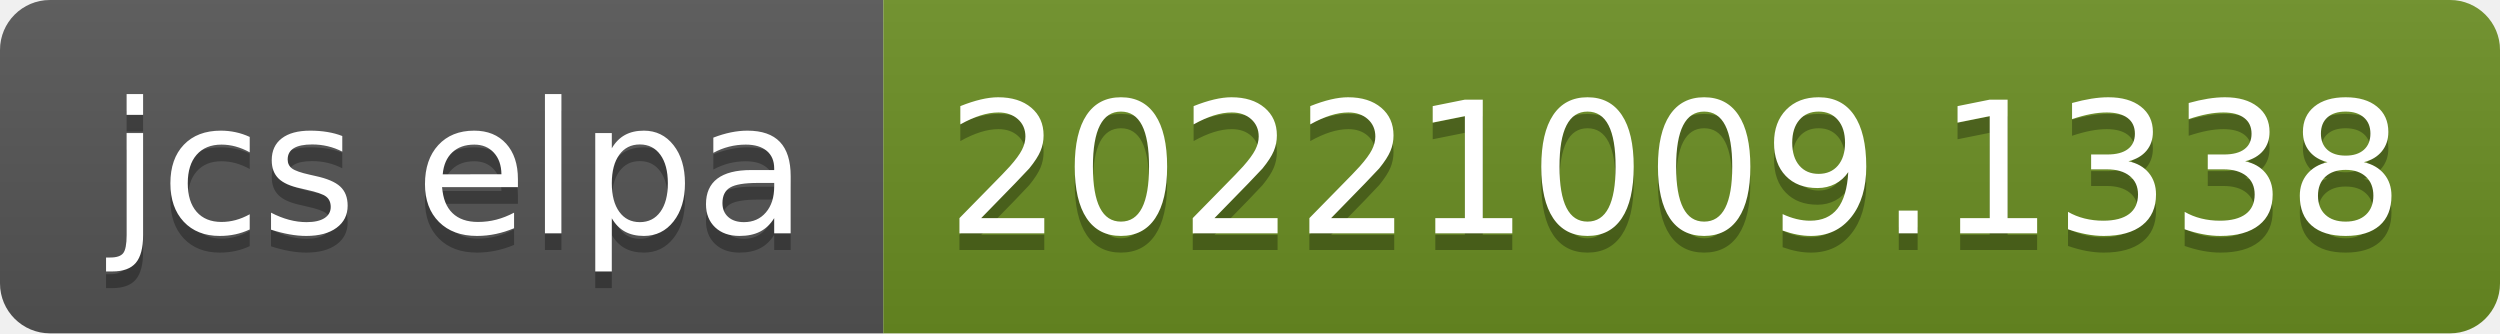
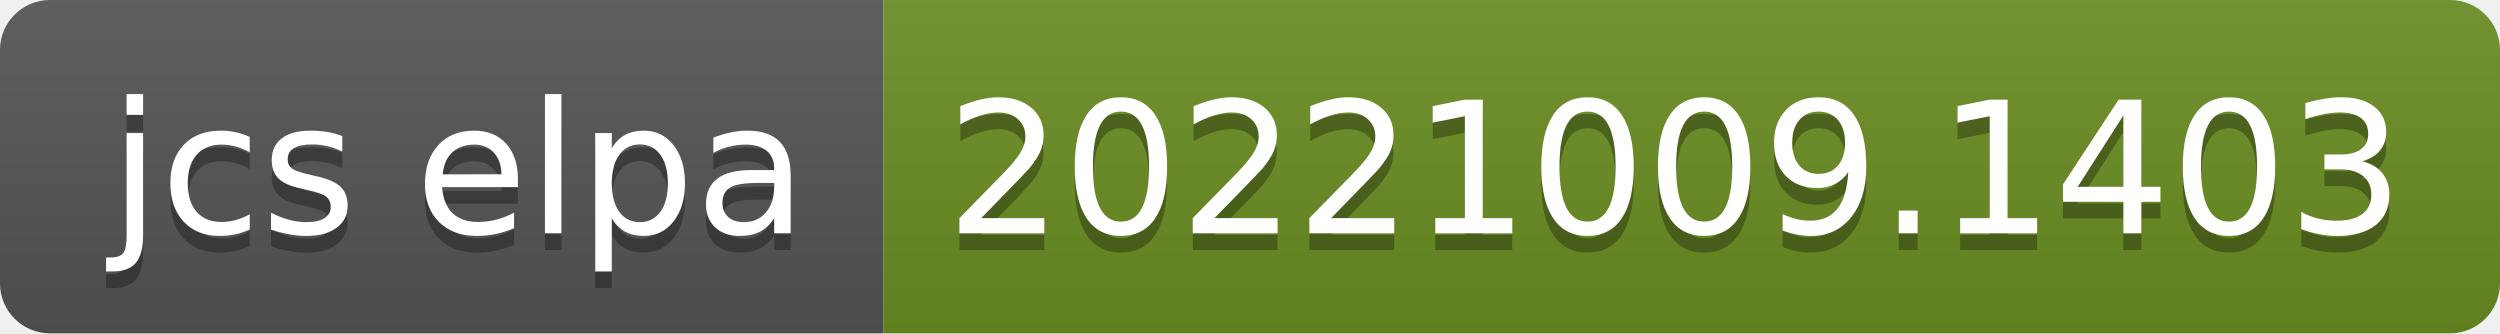
- <svg xmlns="http://www.w3.org/2000/svg" width="150" height="20" role="img" aria-label="jcs elpa: 20221009.1338">
+ <svg xmlns="http://www.w3.org/2000/svg" width="150" height="20" role="img" aria-label="jcs elpa: 20221009.1403">
  <linearGradient id="s" x2="0" y2="100%">
    <stop offset="0" stop-color="#bbb" stop-opacity=".1" />
    <stop offset="1" stop-opacity=".1" />
  </linearGradient>
  <clipPath id="r">
    <rect width="150" height="20" rx="3" fill="#fff" />
  </clipPath>
  <g clip-path="url(#r)">
    <rect width="53" height="20" fill="#555" />
    <rect x="53" width="97" height="20" fill="#6b8e23" />
    <rect width="150" height="20" fill="url(#s)" />
  </g>
  <g fill="#fff" text-anchor="middle" font-family="Verdana,Geneva,DejaVu Sans,sans-serif" text-rendering="geometricPrecision" font-size="110">
    <text aria-hidden="true" x="275" y="150" fill="#010101" fill-opacity=".3" transform="scale(.1)" textLength="430">jcs elpa</text>
    <text x="275" y="140" transform="scale(.1)" fill="#fff" textLength="430">jcs elpa</text>
-     <text aria-hidden="true" x="1005" y="150" fill="#010101" fill-opacity=".3" transform="scale(.1)" textLength="870">20221009.1338</text>
-     <text x="1005" y="140" transform="scale(.1)" fill="#fff" textLength="870">20221009.1338</text>
+     <text aria-hidden="true" x="1005" y="150" fill="#010101" fill-opacity=".3" transform="scale(.1)" textLength="870">20221009.1403</text>
+     <text x="1005" y="140" transform="scale(.1)" fill="#fff" textLength="870">20221009.1403</text>
  </g>
</svg>
